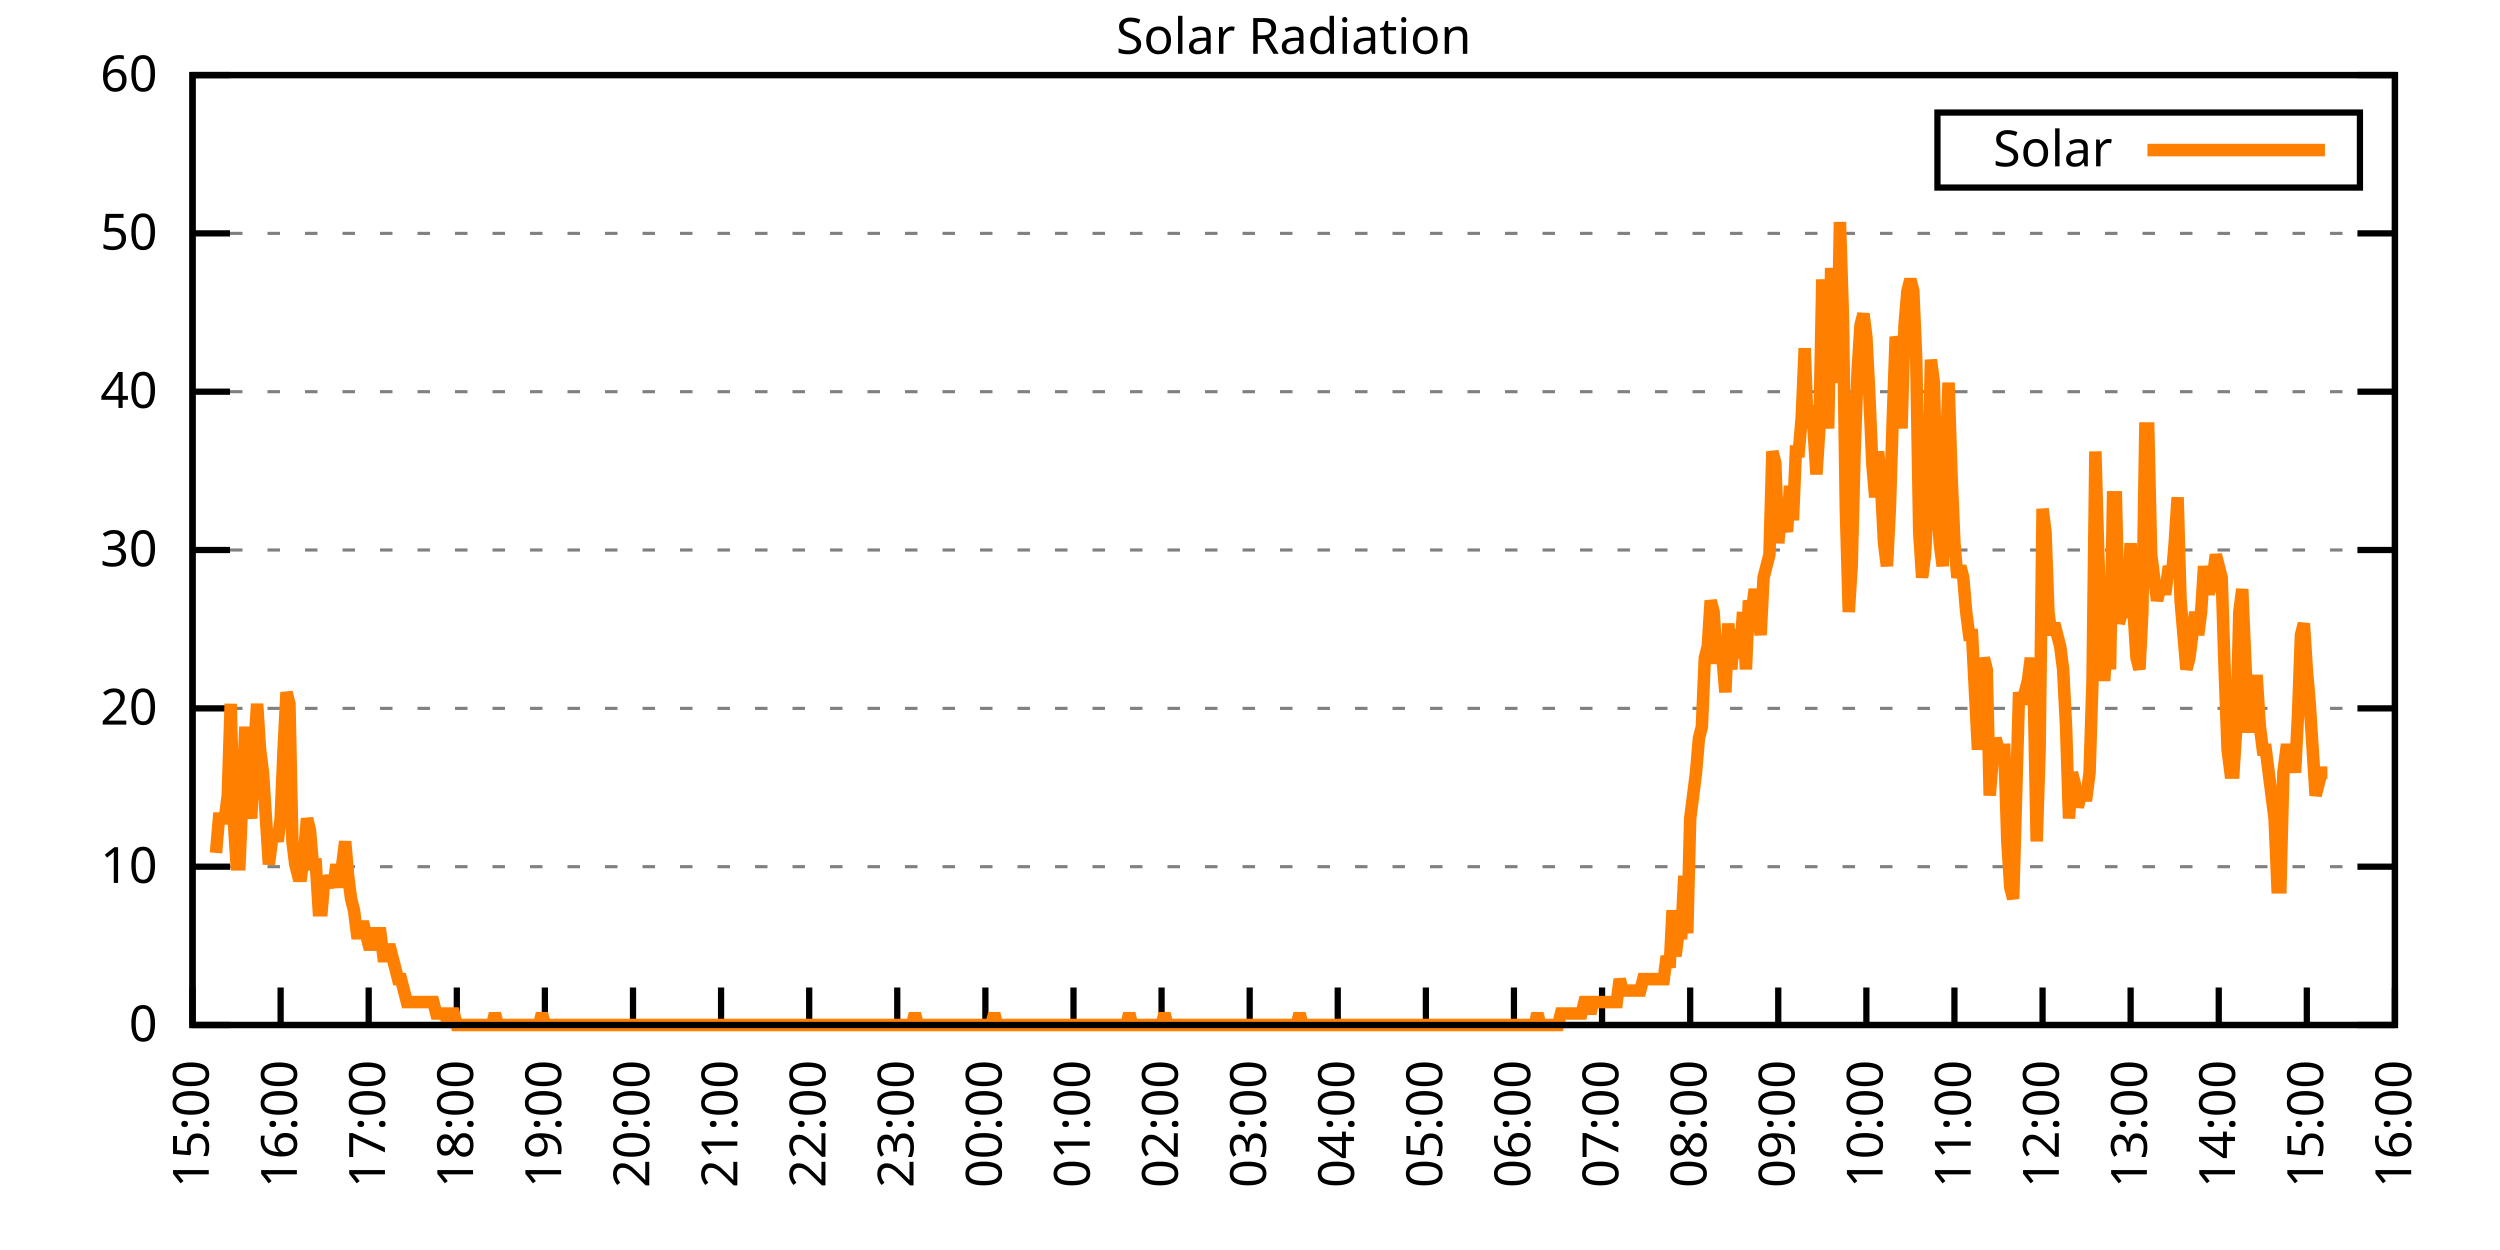
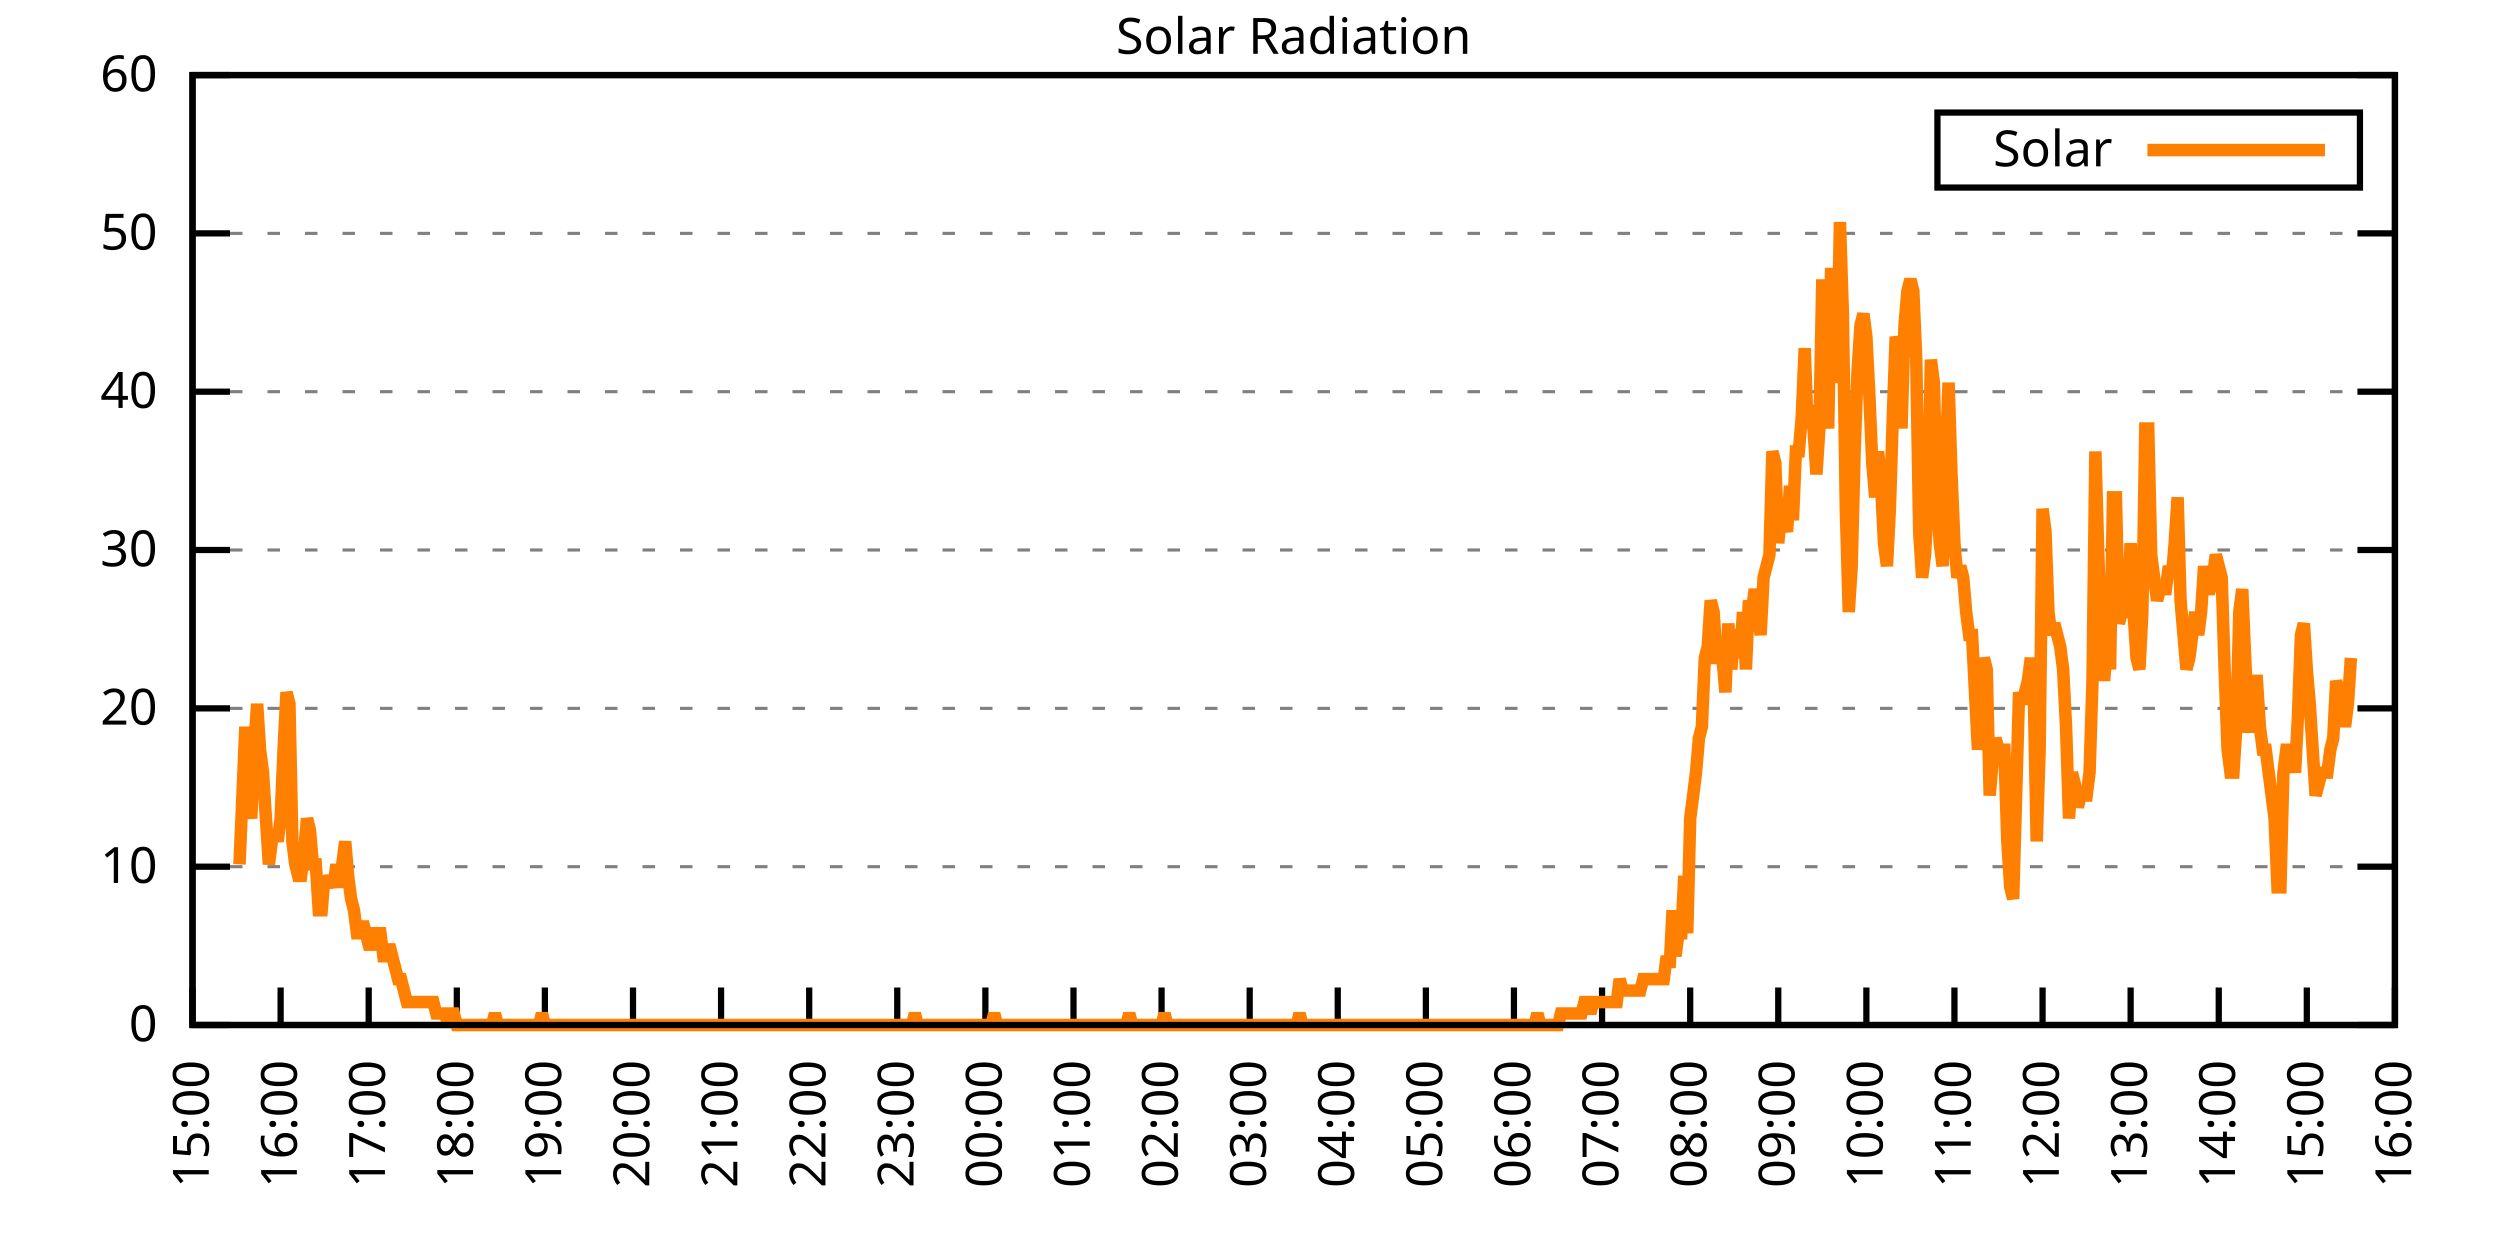
<svg xmlns="http://www.w3.org/2000/svg" xmlns:xlink="http://www.w3.org/1999/xlink" width="400" height="200" viewBox="0 0 400 200">
  <g id="gnuplot_canvas">
    <rect x="0" y="0" width="400" height="200" fill="none" />
    <defs>
      <circle id="gpDot" r="0.5" stroke-width="0.5" stroke="currentColor" />
      <path id="gpPt0" stroke-width="0.333" stroke="currentColor" d="M-1,0 h2 M0,-1 v2" />
      <path id="gpPt1" stroke-width="0.333" stroke="currentColor" d="M-1,-1 L1,1 M1,-1 L-1,1" />
      <path id="gpPt2" stroke-width="0.333" stroke="currentColor" d="M-1,0 L1,0 M0,-1 L0,1 M-1,-1 L1,1 M-1,1 L1,-1" />
      <rect id="gpPt3" stroke-width="0.333" stroke="currentColor" x="-1" y="-1" width="2" height="2" />
      <rect id="gpPt4" stroke-width="0.333" stroke="currentColor" fill="currentColor" x="-1" y="-1" width="2" height="2" />
      <circle id="gpPt5" stroke-width="0.333" stroke="currentColor" cx="0" cy="0" r="1" />
      <use xlink:href="#gpPt5" id="gpPt6" fill="currentColor" stroke="none" />
      <path id="gpPt7" stroke-width="0.333" stroke="currentColor" d="M0,-1.33 L-1.33,0.67 L1.33,0.67 z" />
      <use xlink:href="#gpPt7" id="gpPt8" fill="currentColor" stroke="none" />
      <use xlink:href="#gpPt7" id="gpPt9" stroke="currentColor" transform="rotate(180)" />
      <use xlink:href="#gpPt9" id="gpPt10" fill="currentColor" stroke="none" />
      <use xlink:href="#gpPt3" id="gpPt11" stroke="currentColor" transform="rotate(45)" />
      <use xlink:href="#gpPt11" id="gpPt12" fill="currentColor" stroke="none" />
      <path id="gpPt13" stroke-width="0.333" stroke="currentColor" d="M0,1.330 L1.265,0.411 L0.782,-1.067 L-0.782,-1.076 L-1.265,0.411 z" />
      <use xlink:href="#gpPt13" id="gpPt14" fill="currentColor" stroke="none" />
      <filter id="textbox" filterUnits="objectBoundingBox" x="0" y="0" height="1" width="1">
        <feFlood flood-color="white" flood-opacity="1" result="bgnd" />
        <feComposite in="SourceGraphic" in2="bgnd" operator="atop" />
      </filter>
      <filter id="greybox" filterUnits="objectBoundingBox" x="0" y="0" height="1" width="1">
        <feFlood flood-color="lightgrey" flood-opacity="1" result="grey" />
        <feComposite in="SourceGraphic" in2="grey" operator="atop" />
      </filter>
    </defs>
    <g fill="none" color="white" stroke="currentColor" stroke-width="1.00" stroke-linecap="butt" stroke-linejoin="miter">
</g>
    <g fill="none" color="black" stroke="currentColor" stroke-width="1.00" stroke-linecap="butt" stroke-linejoin="miter">
      <g stroke="none" shape-rendering="crispEdges">
        <polygon fill="rgb(255, 255, 255)" points="30.80,164.00 383.18,164.00 383.18,12.02 30.80,12.02 " />
      </g>
    </g>
    <g fill="none" color="black" stroke="currentColor" stroke-width="1.00" stroke-linecap="butt" stroke-linejoin="miter">
</g>
    <g fill="none" color="black" stroke="black" stroke-width="0.50" stroke-linecap="butt" stroke-linejoin="miter">
</g>
    <g fill="none" color="gray" stroke="currentColor" stroke-width="0.50" stroke-linecap="butt" stroke-linejoin="miter">
      <path stroke="gray" stroke-dasharray="2,4" class="gridline" d="M30.80,164.00 L383.19,164.00  " />
    </g>
    <g fill="none" color="gray" stroke="gray" stroke-width="1.00" stroke-linecap="butt" stroke-linejoin="miter">
</g>
    <g fill="none" color="black" stroke="currentColor" stroke-width="1.00" stroke-linecap="butt" stroke-linejoin="miter">
      <path stroke="black" d="M30.80,164.00 L36.80,164.00 M383.19,164.00 L377.19,164.00  " />
      <g transform="translate(25.20,166.60)" stroke="none" fill="black" font-family="Sans" font-size="8.00" text-anchor="end">
        <text>
          <tspan font-family="Sans"> 0</tspan>
        </text>
      </g>
    </g>
    <g fill="none" color="black" stroke="currentColor" stroke-width="1.00" stroke-linecap="butt" stroke-linejoin="miter">
</g>
    <g fill="none" color="black" stroke="black" stroke-width="0.50" stroke-linecap="butt" stroke-linejoin="miter">
</g>
    <g fill="none" color="gray" stroke="currentColor" stroke-width="0.50" stroke-linecap="butt" stroke-linejoin="miter">
      <path stroke="gray" stroke-dasharray="2,4" class="gridline" d="M30.80,138.67 L383.19,138.67  " />
    </g>
    <g fill="none" color="gray" stroke="gray" stroke-width="1.00" stroke-linecap="butt" stroke-linejoin="miter">
</g>
    <g fill="none" color="black" stroke="currentColor" stroke-width="1.00" stroke-linecap="butt" stroke-linejoin="miter">
      <path stroke="black" d="M30.80,138.67 L36.80,138.67 M383.19,138.67 L377.19,138.67  " />
      <g transform="translate(25.20,141.27)" stroke="none" fill="black" font-family="Sans" font-size="8.00" text-anchor="end">
        <text>
          <tspan font-family="Sans"> 10</tspan>
        </text>
      </g>
    </g>
    <g fill="none" color="black" stroke="currentColor" stroke-width="1.00" stroke-linecap="butt" stroke-linejoin="miter">
</g>
    <g fill="none" color="black" stroke="black" stroke-width="0.50" stroke-linecap="butt" stroke-linejoin="miter">
</g>
    <g fill="none" color="gray" stroke="currentColor" stroke-width="0.50" stroke-linecap="butt" stroke-linejoin="miter">
      <path stroke="gray" stroke-dasharray="2,4" class="gridline" d="M30.80,113.34 L383.19,113.34  " />
    </g>
    <g fill="none" color="gray" stroke="gray" stroke-width="1.00" stroke-linecap="butt" stroke-linejoin="miter">
</g>
    <g fill="none" color="black" stroke="currentColor" stroke-width="1.00" stroke-linecap="butt" stroke-linejoin="miter">
      <path stroke="black" d="M30.80,113.34 L36.80,113.34 M383.19,113.34 L377.19,113.34  " />
      <g transform="translate(25.20,115.94)" stroke="none" fill="black" font-family="Sans" font-size="8.00" text-anchor="end">
        <text>
          <tspan font-family="Sans"> 20</tspan>
        </text>
      </g>
    </g>
    <g fill="none" color="black" stroke="currentColor" stroke-width="1.00" stroke-linecap="butt" stroke-linejoin="miter">
</g>
    <g fill="none" color="black" stroke="black" stroke-width="0.50" stroke-linecap="butt" stroke-linejoin="miter">
</g>
    <g fill="none" color="gray" stroke="currentColor" stroke-width="0.50" stroke-linecap="butt" stroke-linejoin="miter">
      <path stroke="gray" stroke-dasharray="2,4" class="gridline" d="M30.80,88.00 L383.19,88.00  " />
    </g>
    <g fill="none" color="gray" stroke="gray" stroke-width="1.00" stroke-linecap="butt" stroke-linejoin="miter">
</g>
    <g fill="none" color="black" stroke="currentColor" stroke-width="1.00" stroke-linecap="butt" stroke-linejoin="miter">
      <path stroke="black" d="M30.80,88.00 L36.80,88.00 M383.19,88.00 L377.19,88.00  " />
      <g transform="translate(25.20,90.60)" stroke="none" fill="black" font-family="Sans" font-size="8.00" text-anchor="end">
        <text>
          <tspan font-family="Sans"> 30</tspan>
        </text>
      </g>
    </g>
    <g fill="none" color="black" stroke="currentColor" stroke-width="1.00" stroke-linecap="butt" stroke-linejoin="miter">
</g>
    <g fill="none" color="black" stroke="black" stroke-width="0.50" stroke-linecap="butt" stroke-linejoin="miter">
</g>
    <g fill="none" color="gray" stroke="currentColor" stroke-width="0.50" stroke-linecap="butt" stroke-linejoin="miter">
      <path stroke="gray" stroke-dasharray="2,4" class="gridline" d="M30.80,62.67 L383.19,62.67  " />
    </g>
    <g fill="none" color="gray" stroke="gray" stroke-width="1.00" stroke-linecap="butt" stroke-linejoin="miter">
</g>
    <g fill="none" color="black" stroke="currentColor" stroke-width="1.00" stroke-linecap="butt" stroke-linejoin="miter">
      <path stroke="black" d="M30.80,62.67 L36.80,62.67 M383.19,62.67 L377.19,62.67  " />
      <g transform="translate(25.20,65.27)" stroke="none" fill="black" font-family="Sans" font-size="8.00" text-anchor="end">
        <text>
          <tspan font-family="Sans"> 40</tspan>
        </text>
      </g>
    </g>
    <g fill="none" color="black" stroke="currentColor" stroke-width="1.00" stroke-linecap="butt" stroke-linejoin="miter">
</g>
    <g fill="none" color="black" stroke="black" stroke-width="0.50" stroke-linecap="butt" stroke-linejoin="miter">
</g>
    <g fill="none" color="gray" stroke="currentColor" stroke-width="0.50" stroke-linecap="butt" stroke-linejoin="miter">
      <path stroke="gray" stroke-dasharray="2,4" class="gridline" d="M30.80,37.34 L383.19,37.34  " />
    </g>
    <g fill="none" color="gray" stroke="gray" stroke-width="1.00" stroke-linecap="butt" stroke-linejoin="miter">
</g>
    <g fill="none" color="black" stroke="currentColor" stroke-width="1.00" stroke-linecap="butt" stroke-linejoin="miter">
      <path stroke="black" d="M30.80,37.34 L36.80,37.34 M383.19,37.34 L377.19,37.34  " />
      <g transform="translate(25.20,39.94)" stroke="none" fill="black" font-family="Sans" font-size="8.00" text-anchor="end">
        <text>
          <tspan font-family="Sans"> 50</tspan>
        </text>
      </g>
    </g>
    <g fill="none" color="black" stroke="currentColor" stroke-width="1.00" stroke-linecap="butt" stroke-linejoin="miter">
</g>
    <g fill="none" color="black" stroke="black" stroke-width="0.50" stroke-linecap="butt" stroke-linejoin="miter">
</g>
    <g fill="none" color="gray" stroke="currentColor" stroke-width="0.50" stroke-linecap="butt" stroke-linejoin="miter">
      <path stroke="gray" stroke-dasharray="2,4" class="gridline" d="M30.80,12.01 L383.19,12.01  " />
    </g>
    <g fill="none" color="gray" stroke="gray" stroke-width="1.00" stroke-linecap="butt" stroke-linejoin="miter">
</g>
    <g fill="none" color="black" stroke="currentColor" stroke-width="1.00" stroke-linecap="butt" stroke-linejoin="miter">
      <path stroke="black" d="M30.80,12.01 L36.80,12.01 M383.19,12.01 L377.19,12.01  " />
      <g transform="translate(25.20,14.61)" stroke="none" fill="black" font-family="Sans" font-size="8.00" text-anchor="end">
        <text>
          <tspan font-family="Sans"> 60</tspan>
        </text>
      </g>
    </g>
    <g fill="none" color="black" stroke="currentColor" stroke-width="1.00" stroke-linecap="butt" stroke-linejoin="miter">
      <path stroke="black" d="M30.80,164.00 L30.80,158.00  " />
      <g transform="translate(33.40,169.60) rotate(270.00)" stroke="none" fill="black" font-family="Sans" font-size="8.00" text-anchor="end">
        <text>
          <tspan font-family="Sans">15:00</tspan>
        </text>
      </g>
    </g>
    <g fill="none" color="black" stroke="currentColor" stroke-width="1.00" stroke-linecap="butt" stroke-linejoin="miter">
      <path stroke="black" d="M44.90,164.00 L44.90,158.00  " />
      <g transform="translate(47.50,169.60) rotate(270.00)" stroke="none" fill="black" font-family="Sans" font-size="8.00" text-anchor="end">
        <text>
          <tspan font-family="Sans">16:00</tspan>
        </text>
      </g>
    </g>
    <g fill="none" color="black" stroke="currentColor" stroke-width="1.00" stroke-linecap="butt" stroke-linejoin="miter">
      <path stroke="black" d="M58.99,164.00 L58.99,158.00  " />
      <g transform="translate(61.59,169.60) rotate(270.00)" stroke="none" fill="black" font-family="Sans" font-size="8.00" text-anchor="end">
        <text>
          <tspan font-family="Sans">17:00</tspan>
        </text>
      </g>
    </g>
    <g fill="none" color="black" stroke="currentColor" stroke-width="1.00" stroke-linecap="butt" stroke-linejoin="miter">
      <path stroke="black" d="M73.09,164.00 L73.09,158.00  " />
      <g transform="translate(75.69,169.60) rotate(270.00)" stroke="none" fill="black" font-family="Sans" font-size="8.00" text-anchor="end">
        <text>
          <tspan font-family="Sans">18:00</tspan>
        </text>
      </g>
    </g>
    <g fill="none" color="black" stroke="currentColor" stroke-width="1.00" stroke-linecap="butt" stroke-linejoin="miter">
      <path stroke="black" d="M87.18,164.00 L87.18,158.00  " />
      <g transform="translate(89.78,169.60) rotate(270.00)" stroke="none" fill="black" font-family="Sans" font-size="8.00" text-anchor="end">
        <text>
          <tspan font-family="Sans">19:00</tspan>
        </text>
      </g>
    </g>
    <g fill="none" color="black" stroke="currentColor" stroke-width="1.00" stroke-linecap="butt" stroke-linejoin="miter">
      <path stroke="black" d="M101.28,164.00 L101.28,158.00  " />
      <g transform="translate(103.88,169.60) rotate(270.00)" stroke="none" fill="black" font-family="Sans" font-size="8.00" text-anchor="end">
        <text>
          <tspan font-family="Sans">20:00</tspan>
        </text>
      </g>
    </g>
    <g fill="none" color="black" stroke="currentColor" stroke-width="1.00" stroke-linecap="butt" stroke-linejoin="miter">
      <path stroke="black" d="M115.37,164.00 L115.37,158.00  " />
      <g transform="translate(117.97,169.60) rotate(270.00)" stroke="none" fill="black" font-family="Sans" font-size="8.00" text-anchor="end">
        <text>
          <tspan font-family="Sans">21:00</tspan>
        </text>
      </g>
    </g>
    <g fill="none" color="black" stroke="currentColor" stroke-width="1.00" stroke-linecap="butt" stroke-linejoin="miter">
      <path stroke="black" d="M129.47,164.00 L129.47,158.00  " />
      <g transform="translate(132.07,169.60) rotate(270.00)" stroke="none" fill="black" font-family="Sans" font-size="8.00" text-anchor="end">
        <text>
          <tspan font-family="Sans">22:00</tspan>
        </text>
      </g>
    </g>
    <g fill="none" color="black" stroke="currentColor" stroke-width="1.00" stroke-linecap="butt" stroke-linejoin="miter">
      <path stroke="black" d="M143.56,164.00 L143.56,158.00  " />
      <g transform="translate(146.16,169.60) rotate(270.00)" stroke="none" fill="black" font-family="Sans" font-size="8.00" text-anchor="end">
        <text>
          <tspan font-family="Sans">23:00</tspan>
        </text>
      </g>
    </g>
    <g fill="none" color="black" stroke="currentColor" stroke-width="1.00" stroke-linecap="butt" stroke-linejoin="miter">
      <path stroke="black" d="M157.66,164.00 L157.66,158.00  " />
      <g transform="translate(160.26,169.60) rotate(270.00)" stroke="none" fill="black" font-family="Sans" font-size="8.00" text-anchor="end">
        <text>
          <tspan font-family="Sans">00:00</tspan>
        </text>
      </g>
    </g>
    <g fill="none" color="black" stroke="currentColor" stroke-width="1.00" stroke-linecap="butt" stroke-linejoin="miter">
      <path stroke="black" d="M171.76,164.00 L171.76,158.00  " />
      <g transform="translate(174.36,169.60) rotate(270.00)" stroke="none" fill="black" font-family="Sans" font-size="8.00" text-anchor="end">
        <text>
          <tspan font-family="Sans">01:00</tspan>
        </text>
      </g>
    </g>
    <g fill="none" color="black" stroke="currentColor" stroke-width="1.00" stroke-linecap="butt" stroke-linejoin="miter">
      <path stroke="black" d="M185.85,164.00 L185.85,158.00  " />
      <g transform="translate(188.45,169.60) rotate(270.00)" stroke="none" fill="black" font-family="Sans" font-size="8.00" text-anchor="end">
        <text>
          <tspan font-family="Sans">02:00</tspan>
        </text>
      </g>
    </g>
    <g fill="none" color="black" stroke="currentColor" stroke-width="1.00" stroke-linecap="butt" stroke-linejoin="miter">
      <path stroke="black" d="M199.95,164.00 L199.95,158.00  " />
      <g transform="translate(202.55,169.60) rotate(270.00)" stroke="none" fill="black" font-family="Sans" font-size="8.00" text-anchor="end">
        <text>
          <tspan font-family="Sans">03:00</tspan>
        </text>
      </g>
    </g>
    <g fill="none" color="black" stroke="currentColor" stroke-width="1.00" stroke-linecap="butt" stroke-linejoin="miter">
      <path stroke="black" d="M214.04,164.00 L214.04,158.00  " />
      <g transform="translate(216.64,169.60) rotate(270.00)" stroke="none" fill="black" font-family="Sans" font-size="8.00" text-anchor="end">
        <text>
          <tspan font-family="Sans">04:00</tspan>
        </text>
      </g>
    </g>
    <g fill="none" color="black" stroke="currentColor" stroke-width="1.00" stroke-linecap="butt" stroke-linejoin="miter">
      <path stroke="black" d="M228.14,164.00 L228.14,158.00  " />
      <g transform="translate(230.74,169.60) rotate(270.00)" stroke="none" fill="black" font-family="Sans" font-size="8.00" text-anchor="end">
        <text>
          <tspan font-family="Sans">05:00</tspan>
        </text>
      </g>
    </g>
    <g fill="none" color="black" stroke="currentColor" stroke-width="1.00" stroke-linecap="butt" stroke-linejoin="miter">
      <path stroke="black" d="M242.23,164.00 L242.23,158.00  " />
      <g transform="translate(244.83,169.60) rotate(270.00)" stroke="none" fill="black" font-family="Sans" font-size="8.00" text-anchor="end">
        <text>
          <tspan font-family="Sans">06:00</tspan>
        </text>
      </g>
    </g>
    <g fill="none" color="black" stroke="currentColor" stroke-width="1.00" stroke-linecap="butt" stroke-linejoin="miter">
      <path stroke="black" d="M256.33,164.00 L256.33,158.00  " />
      <g transform="translate(258.93,169.60) rotate(270.00)" stroke="none" fill="black" font-family="Sans" font-size="8.00" text-anchor="end">
        <text>
          <tspan font-family="Sans">07:00</tspan>
        </text>
      </g>
    </g>
    <g fill="none" color="black" stroke="currentColor" stroke-width="1.00" stroke-linecap="butt" stroke-linejoin="miter">
      <path stroke="black" d="M270.43,164.00 L270.43,158.00  " />
      <g transform="translate(273.03,169.60) rotate(270.00)" stroke="none" fill="black" font-family="Sans" font-size="8.00" text-anchor="end">
        <text>
          <tspan font-family="Sans">08:00</tspan>
        </text>
      </g>
    </g>
    <g fill="none" color="black" stroke="currentColor" stroke-width="1.00" stroke-linecap="butt" stroke-linejoin="miter">
      <path stroke="black" d="M284.52,164.00 L284.52,158.00  " />
      <g transform="translate(287.12,169.60) rotate(270.00)" stroke="none" fill="black" font-family="Sans" font-size="8.00" text-anchor="end">
        <text>
          <tspan font-family="Sans">09:00</tspan>
        </text>
      </g>
    </g>
    <g fill="none" color="black" stroke="currentColor" stroke-width="1.00" stroke-linecap="butt" stroke-linejoin="miter">
      <path stroke="black" d="M298.62,164.00 L298.62,158.00  " />
      <g transform="translate(301.22,169.60) rotate(270.00)" stroke="none" fill="black" font-family="Sans" font-size="8.00" text-anchor="end">
        <text>
          <tspan font-family="Sans">10:00</tspan>
        </text>
      </g>
    </g>
    <g fill="none" color="black" stroke="currentColor" stroke-width="1.00" stroke-linecap="butt" stroke-linejoin="miter">
      <path stroke="black" d="M312.71,164.00 L312.71,158.00  " />
      <g transform="translate(315.31,169.60) rotate(270.00)" stroke="none" fill="black" font-family="Sans" font-size="8.00" text-anchor="end">
        <text>
          <tspan font-family="Sans">11:00</tspan>
        </text>
      </g>
    </g>
    <g fill="none" color="black" stroke="currentColor" stroke-width="1.00" stroke-linecap="butt" stroke-linejoin="miter">
      <path stroke="black" d="M326.81,164.00 L326.81,158.00  " />
      <g transform="translate(329.41,169.60) rotate(270.00)" stroke="none" fill="black" font-family="Sans" font-size="8.00" text-anchor="end">
        <text>
          <tspan font-family="Sans">12:00</tspan>
        </text>
      </g>
    </g>
    <g fill="none" color="black" stroke="currentColor" stroke-width="1.00" stroke-linecap="butt" stroke-linejoin="miter">
      <path stroke="black" d="M340.90,164.00 L340.90,158.00  " />
      <g transform="translate(343.50,169.60) rotate(270.00)" stroke="none" fill="black" font-family="Sans" font-size="8.00" text-anchor="end">
        <text>
          <tspan font-family="Sans">13:00</tspan>
        </text>
      </g>
    </g>
    <g fill="none" color="black" stroke="currentColor" stroke-width="1.00" stroke-linecap="butt" stroke-linejoin="miter">
      <path stroke="black" d="M355.00,164.00 L355.00,158.00  " />
      <g transform="translate(357.60,169.60) rotate(270.00)" stroke="none" fill="black" font-family="Sans" font-size="8.00" text-anchor="end">
        <text>
          <tspan font-family="Sans">14:00</tspan>
        </text>
      </g>
    </g>
    <g fill="none" color="black" stroke="currentColor" stroke-width="1.00" stroke-linecap="butt" stroke-linejoin="miter">
      <path stroke="black" d="M369.09,164.00 L369.09,158.00  " />
      <g transform="translate(371.69,169.60) rotate(270.00)" stroke="none" fill="black" font-family="Sans" font-size="8.00" text-anchor="end">
        <text>
          <tspan font-family="Sans">15:00</tspan>
        </text>
      </g>
    </g>
    <g fill="none" color="black" stroke="currentColor" stroke-width="1.00" stroke-linecap="butt" stroke-linejoin="miter">
      <path stroke="black" d="M383.19,164.00 L383.19,158.00  " />
      <g transform="translate(385.79,169.60) rotate(270.00)" stroke="none" fill="black" font-family="Sans" font-size="8.00" text-anchor="end">
        <text>
          <tspan font-family="Sans">16:00</tspan>
        </text>
      </g>
    </g>
    <g fill="none" color="black" stroke="currentColor" stroke-width="1.00" stroke-linecap="butt" stroke-linejoin="miter">
</g>
    <g fill="none" color="black" stroke="currentColor" stroke-width="1.00" stroke-linecap="butt" stroke-linejoin="miter">
      <path stroke="black" d="M30.80,12.01 L30.80,164.00 L383.19,164.00 L383.19,12.01 L30.80,12.01 Z  " />
    </g>
    <g fill="none" color="black" stroke="currentColor" stroke-width="1.00" stroke-linecap="butt" stroke-linejoin="miter">
</g>
    <g fill="none" color="black" stroke="currentColor" stroke-width="1.00" stroke-linecap="butt" stroke-linejoin="miter">
      <path stroke="black" d="M309.99,30.01 L309.99,18.01 L377.59,18.01 L377.59,30.01 L309.99,30.01 Z  " />
    </g>
    <g id="Solar_Radiation_plot_1">
      <g fill="none" color="white" stroke="black" stroke-width="2.00" stroke-linecap="butt" stroke-linejoin="miter">
</g>
      <g fill="none" color="black" stroke="currentColor" stroke-width="2.00" stroke-linecap="butt" stroke-linejoin="miter">
        <g transform="translate(337.99,26.61)" stroke="none" fill="black" font-family="Sans" font-size="8.00" text-anchor="end">
          <text>
            <tspan font-family="Sans">Solar</tspan>
          </text>
        </g>
      </g>
      <g fill="none" color="black" stroke="currentColor" stroke-width="2.00" stroke-linecap="butt" stroke-linejoin="miter">
-         <path stroke="rgb(255, 127,   0)" d="M343.59,24.01 L371.99,24.01 M34.56,136.47 L35.03,130.96 L35.50,130.96 L35.97,130.96 L36.44,127.29 L36.91,112.61   L37.38,130.96 L37.85,138.30 L38.32,138.30 L38.79,127.29 L39.26,116.28 L39.73,127.29 L40.20,130.96 L40.67,119.95   L41.14,112.61 L41.61,119.95 L42.08,123.62 L42.55,130.96 L43.02,138.30 L43.49,134.63 L43.96,132.80 L44.43,134.63   L44.90,130.96 L45.37,119.95 L45.84,110.77 L46.31,112.61 L46.78,134.63 L47.24,138.30 L47.71,140.14 L48.18,140.14   L48.65,136.47 L49.12,130.96 L49.59,132.80 L50.06,138.30 L50.53,138.30 L51.00,145.65 L51.47,145.65 L51.94,140.14   L52.41,141.98 L52.88,140.14 L53.35,141.98 L53.82,138.30 L54.29,141.98 L54.76,138.30 L55.23,134.63 L55.70,140.14   L56.17,143.81 L56.64,145.65 L57.11,149.32 L57.58,149.32 L58.05,147.48 L58.52,149.32 L58.99,151.15 L59.46,151.15   L59.93,149.32 L60.40,149.32 L60.87,149.32 L61.34,152.99 L61.81,152.99 L62.28,151.15 L62.75,152.99 L63.22,154.82   L63.69,156.66 L64.16,156.66 L64.63,158.49 L65.10,160.33 L65.57,160.33 L66.04,160.33 L66.51,160.33 L66.98,160.33   L67.45,160.33 L67.92,160.33 L68.39,160.33 L68.86,160.33 L69.33,160.33 L69.80,162.16 L70.27,162.16 L70.74,162.16   L71.21,162.16 L71.68,164.00 L72.15,162.16 L72.62,162.16 L73.09,164.00 L73.56,164.00 L74.03,164.00 L74.50,164.00   L74.97,164.00 L75.44,164.00 L75.91,164.00 L76.38,164.00 L76.85,164.00 L77.32,164.00 L77.79,164.00 L78.26,164.00   L78.73,164.00 L79.19,162.16 L79.66,164.00 L80.13,164.00 L80.60,164.00 L81.07,164.00 L81.54,164.00 L82.01,164.00   L82.48,164.00 L82.95,164.00 L83.42,164.00 L83.89,164.00 L84.36,164.00 L84.83,164.00 L85.30,164.00 L85.77,164.00   L86.24,164.00 L86.71,162.16 L87.18,164.00 L87.65,164.00 L88.12,164.00 L88.59,164.00 L89.06,164.00 L89.53,164.00   L90.00,164.00 L90.47,164.00 L90.94,164.00 L91.41,164.00 L91.88,164.00 L92.35,164.00 L92.82,164.00 L93.29,164.00   L93.76,164.00 L94.23,164.00 L94.70,164.00 L95.17,164.00 L95.64,164.00 L96.11,164.00 L96.58,164.00 L97.05,164.00   L97.52,164.00 L97.99,164.00 L98.46,164.00 L98.93,164.00 L99.40,164.00 L99.87,164.00 L100.34,164.00 L100.81,164.00   L101.28,164.00 L101.75,164.00 L102.22,164.00 L102.69,164.00 L103.16,164.00 L103.63,164.00 L104.10,164.00 L104.57,164.00   L105.04,164.00 L105.51,164.00 L105.98,164.00 L106.45,164.00 L106.92,164.00 L107.39,164.00 L107.86,164.00 L108.33,164.00   L108.80,164.00 L109.27,164.00 L109.74,164.00 L110.21,164.00 L110.68,164.00 L111.14,164.00 L111.61,164.00 L112.08,164.00   L112.55,164.00 L113.02,164.00 L113.49,164.00 L113.96,164.00 L114.43,164.00 L114.90,164.00 L115.37,164.00 L115.84,164.00   L116.31,164.00 L116.78,164.00 L117.25,164.00 L117.72,164.00 L118.19,164.00 L118.66,164.00 L119.13,164.00 L119.60,164.00   L120.07,164.00 L120.54,164.00 L121.01,164.00 L121.48,164.00 L121.95,164.00 L122.42,164.00 L122.89,164.00 L123.36,164.00   L123.83,164.00 L124.30,164.00 L124.77,164.00 L125.24,164.00 L125.71,164.00 L126.18,164.00 L126.65,164.00 L127.12,164.00   L127.59,164.00 L128.06,164.00 L128.53,164.00 L129.00,164.00 L129.47,164.00 L129.94,164.00 L130.41,164.00 L130.88,164.00   L131.35,164.00 L131.82,164.00 L132.29,164.00 L132.76,164.00 L133.23,164.00 L133.70,164.00 L134.17,164.00 L134.64,164.00   L135.11,164.00 L135.58,164.00 L136.05,164.00 L136.52,164.00 L136.99,164.00 L137.46,164.00 L137.93,164.00 L138.40,164.00   L138.87,164.00 L139.34,164.00 L139.81,164.00 L140.28,164.00 L140.75,164.00 L141.22,164.00 L141.69,164.00 L142.16,164.00   L142.63,164.00 L143.09,164.00 L143.56,164.00 L144.03,164.00 L144.50,164.00 L144.97,164.00 L145.44,164.00 L145.91,164.00   L146.38,162.16 L146.85,164.00 L147.32,164.00 L147.79,164.00 L148.26,164.00 L148.73,164.00 L149.20,164.00 L149.67,164.00   L150.14,164.00 L150.61,164.00 L151.08,164.00 L151.55,164.00 L152.02,164.00 L152.49,164.00 L152.96,164.00 L153.43,164.00   L153.90,164.00 L154.37,164.00 L154.84,164.00 L155.31,164.00 L155.78,164.00 L156.25,164.00 L156.72,164.00 L157.19,164.00   L157.66,164.00 L158.13,164.00 L158.60,164.00 L159.07,162.16 L159.54,164.00 L160.01,164.00 L160.48,164.00 L160.95,164.00   L161.42,164.00 L161.89,164.00 L162.36,164.00 L162.83,164.00 L163.30,164.00 L163.77,164.00 L164.24,164.00 L164.71,164.00   L165.18,164.00 L165.65,164.00 L166.12,164.00 L166.59,164.00 L167.06,164.00 L167.53,164.00 L168.00,164.00 L168.47,164.00   L168.94,164.00 L169.41,164.00 L169.88,164.00 L170.35,164.00 L170.82,164.00 L171.29,164.00 L171.76,164.00 L172.23,164.00   L172.70,164.00 L173.17,164.00 L173.64,164.00 L174.11,164.00 L174.58,164.00 L175.04,164.00 L175.51,164.00 L175.98,164.00   L176.45,164.00 L176.92,164.00 L177.39,164.00 L177.86,164.00 L178.33,164.00 L178.80,164.00 L179.27,164.00 L179.74,164.00   L180.21,164.00 L180.68,162.16 L181.15,164.00 L181.62,164.00 L182.09,164.00 L182.56,164.00 L183.03,164.00 L183.50,164.00   L183.97,164.00 L184.44,164.00 L184.91,164.00 L185.38,164.00 L185.85,164.00 L186.32,162.16 L186.79,164.00 L187.26,164.00   L187.73,164.00 L188.20,164.00 L188.67,164.00 L189.14,164.00 L189.61,164.00 L190.08,164.00 L190.55,164.00 L191.02,164.00   L191.49,164.00 L191.96,164.00 L192.43,164.00 L192.90,164.00 L193.37,164.00 L193.84,164.00 L194.31,164.00 L194.78,164.00   L195.25,164.00 L195.72,164.00 L196.19,164.00 L196.66,164.00 L197.13,164.00 L197.60,164.00 L198.07,164.00 L198.54,164.00   L199.01,164.00 L199.48,164.00 L199.95,164.00 L200.42,164.00 L200.89,164.00 L201.36,164.00 L201.83,164.00 L202.30,164.00   L202.77,164.00 L203.24,164.00 L203.71,164.00 L204.18,164.00 L204.65,164.00 L205.12,164.00 L205.59,164.00 L206.06,164.00   L206.53,164.00 L207.00,164.00 L207.46,164.00 L207.93,162.16 L208.40,164.00 L208.87,164.00 L209.34,164.00 L209.81,164.00   L210.28,164.00 L210.75,164.00 L211.22,164.00 L211.69,164.00 L212.16,164.00 L212.63,164.00 L213.10,164.00 L213.57,164.00   L214.04,164.00 L214.51,164.00 L214.98,164.00 L215.45,164.00 L215.92,164.00 L216.39,164.00 L216.86,164.00 L217.33,164.00   L217.80,164.00 L218.27,164.00 L218.74,164.00 L219.21,164.00 L219.68,164.00 L220.15,164.00 L220.62,164.00 L221.09,164.00   L221.56,164.00 L222.03,164.00 L222.50,164.00 L222.97,164.00 L223.44,164.00 L223.91,164.00 L224.38,164.00 L224.85,164.00   L225.32,164.00 L225.79,164.00 L226.26,164.00 L226.73,164.00 L227.20,164.00 L227.67,164.00 L228.14,164.00 L228.61,164.00   L229.08,164.00 L229.55,164.00 L230.02,164.00 L230.49,164.00 L230.96,164.00 L231.43,164.00 L231.90,164.00 L232.37,164.00   L232.84,164.00 L233.31,164.00 L233.78,164.00 L234.25,164.00 L234.72,164.00 L235.19,164.00 L235.66,164.00 L236.13,164.00   L236.60,164.00 L237.07,164.00 L237.54,164.00 L238.01,164.00 L238.48,164.00 L238.95,164.00 L239.41,164.00 L239.88,164.00   L240.35,164.00 L240.82,164.00 L241.29,164.00 L241.76,164.00 L242.23,164.00 L242.70,164.00 L243.17,164.00 L243.64,164.00   L244.11,164.00 L244.58,164.00 L245.05,164.00 L245.52,164.00 L245.99,162.16 L246.46,164.00 L246.93,164.00 L247.40,164.00   L247.87,164.00 L248.34,164.00 L248.81,164.00 L249.28,164.00 L249.75,162.16 L250.22,162.16 L250.69,162.16 L251.16,162.16   L251.63,162.16 L252.10,162.16 L252.57,162.16 L253.04,162.16 L253.51,160.33 L253.98,160.33 L254.45,162.16 L254.92,160.33   L255.39,160.33 L255.86,160.33 L256.33,160.33 L256.80,160.33 L257.27,160.33 L257.74,160.33 L258.21,160.33 L258.68,160.33   L259.15,156.66 L259.62,158.49 L260.09,158.49 L260.56,158.49 L261.03,158.49 L261.50,158.49 L261.97,158.49 L262.44,158.49   L262.91,156.66 L263.38,156.66 L263.85,156.66 L264.32,156.66 L264.79,156.66 L265.26,156.66 L265.73,156.66 L266.20,156.66   L266.67,152.99 L267.14,154.82 L267.61,145.65 L268.08,152.99 L268.55,149.32 L269.02,149.32 L269.49,140.14 L269.96,149.32   L270.43,130.96 L270.90,127.29 L271.36,123.62 L271.83,118.12 L272.30,116.28 L272.77,105.27 L273.24,103.43 L273.71,96.09   L274.18,97.93 L274.65,105.27 L275.12,105.27 L275.59,105.27 L276.06,110.77 L276.53,99.76 L277.00,107.10 L277.47,101.60   L277.94,101.60 L278.41,105.27 L278.88,97.93 L279.35,107.10 L279.82,96.09 L280.29,97.93 L280.76,94.26 L281.23,97.93   L281.70,101.60 L282.17,92.42 L282.64,90.59 L283.11,88.75 L283.58,72.23 L284.05,74.07 L284.52,86.91 L284.99,81.41   L285.46,83.24 L285.93,85.08 L286.40,77.74 L286.87,83.24 L287.34,72.23 L287.81,72.23 L288.28,66.73 L288.75,55.71   L289.22,68.56 L289.69,64.89 L290.16,68.56 L290.63,75.90 L291.10,68.56 L291.57,44.70 L292.04,61.22 L292.51,68.56   L292.98,42.87 L293.45,57.55 L293.92,61.22 L294.39,35.52 L294.86,50.21 L295.33,81.41 L295.80,97.93 L296.27,90.59   L296.74,72.23 L297.21,59.38 L297.68,52.04 L298.15,50.21 L298.62,53.88 L299.09,63.05 L299.56,74.07 L300.03,79.57   L300.50,72.23 L300.97,77.74 L301.44,86.91 L301.91,90.59 L302.38,81.41 L302.85,66.73 L303.31,53.88 L303.78,55.71   L304.25,68.56 L304.72,52.04 L305.19,46.54 L305.66,44.70 L306.13,46.54 L306.60,57.55 L307.07,85.08 L307.54,92.42   L308.01,88.75 L308.48,79.57 L308.95,57.55 L309.42,61.22 L309.89,79.57 L310.36,86.91 L310.83,90.59 L311.30,74.07   L311.77,61.22 L312.24,75.90 L312.71,86.91 L313.18,92.42 L313.65,90.59 L314.12,92.42 L314.59,97.93 L315.06,101.60   L315.53,101.60 L316.00,110.77 L316.47,119.95 L316.94,112.61 L317.41,105.27 L317.88,107.10 L318.35,127.29 L318.82,121.79   L319.29,118.12 L319.76,119.95 L320.23,119.95 L320.70,119.95 L321.17,134.63 L321.64,141.98 L322.11,143.81 L322.58,127.29   L323.05,110.77 L323.52,112.61 L323.99,110.77 L324.46,108.94 L324.93,105.27 L325.40,110.77 L325.87,134.63 L326.34,119.95   L326.81,81.41 L327.28,85.08 L327.75,97.93 L328.22,101.60 L328.69,99.76 L329.16,101.60 L329.63,103.43 L330.10,107.10   L330.57,116.28 L331.04,130.96 L331.51,123.62 L331.98,125.46 L332.45,129.13 L332.92,127.29 L333.39,127.29 L333.86,127.29   L334.33,123.62 L334.80,108.94 L335.26,72.23 L335.73,88.75 L336.20,101.60 L336.67,108.94 L337.14,101.60 L337.61,107.10   L338.08,79.57 L338.55,79.57 L339.02,99.76 L339.49,97.93 L339.96,97.93 L340.43,97.93 L340.90,86.91 L341.37,97.93   L341.84,105.27 L342.31,107.10 L342.78,97.93 L343.25,68.56 L343.72,68.56 L344.19,88.75 L344.66,92.42 L345.13,96.09   L345.60,94.26 L346.07,94.26 L346.54,94.26 L347.01,90.59 L347.48,92.42 L347.95,86.91 L348.42,79.57 L348.89,96.09   L349.36,101.60 L349.83,107.10 L350.30,105.27 L350.77,101.60 L351.24,97.93 L351.71,101.60 L352.18,97.93 L352.65,90.59   L353.12,94.26 L353.59,94.26 L354.06,92.42 L354.53,88.75 L355.00,90.59 L355.47,92.42 L355.94,107.10 L356.41,119.95   L356.88,123.62 L357.35,123.62 L357.82,116.28 L358.29,97.93 L358.76,94.26 L359.23,105.27 L359.70,116.28 L360.17,116.28   L360.64,108.94 L361.11,108.94 L361.58,116.28 L362.05,119.95 L362.52,119.95 L362.99,123.62 L363.46,127.29 L363.93,130.96   L364.40,141.98 L364.87,141.98 L365.34,123.62 L365.81,119.95 L366.28,119.95 L366.75,119.95 L367.21,123.62 L367.68,114.44   L368.15,101.60 L368.62,99.76 L369.09,107.10 L369.56,112.61 L370.03,119.95 L370.50,127.29 L370.97,125.46 L371.44,123.62   L371.91,123.62 L372.38,123.62  " />
+         <path stroke="rgb(255, 127,   0)" d="M343.59,24.01 L371.99,24.01 M38.32,138.30 L38.79,127.29 L39.26,116.28 L39.73,127.29 L40.20,130.96 L40.67,119.95   L41.14,112.61 L41.61,119.95 L42.08,123.62 L42.55,130.96 L43.02,138.30 L43.49,134.63 L43.96,132.80 L44.43,134.63   L44.90,130.96 L45.37,119.95 L45.84,110.77 L46.31,112.61 L46.78,134.63 L47.24,138.30 L47.71,140.14 L48.18,140.14   L48.65,136.47 L49.12,130.96 L49.59,132.80 L50.06,138.30 L50.53,138.30 L51.00,145.65 L51.47,145.65 L51.94,140.14   L52.41,141.98 L52.88,140.14 L53.35,141.98 L53.82,138.30 L54.29,141.98 L54.76,138.30 L55.23,134.63 L55.70,140.14   L56.17,143.81 L56.64,145.65 L57.11,149.32 L57.58,149.32 L58.05,147.48 L58.52,149.32 L58.99,151.15 L59.46,151.15   L59.93,149.32 L60.40,149.32 L60.87,149.32 L61.34,152.99 L61.81,152.99 L62.28,151.15 L62.75,152.99 L63.22,154.82   L63.69,156.66 L64.16,156.66 L64.63,158.49 L65.10,160.33 L65.57,160.33 L66.04,160.33 L66.51,160.33 L66.98,160.33   L67.45,160.33 L67.92,160.33 L68.39,160.33 L68.86,160.33 L69.33,160.33 L69.80,162.16 L70.27,162.16 L70.74,162.16   L71.21,162.16 L71.68,164.00 L72.15,162.16 L72.62,162.16 L73.09,164.00 L73.56,164.00 L74.03,164.00 L74.50,164.00   L74.97,164.00 L75.44,164.00 L75.91,164.00 L76.38,164.00 L76.85,164.00 L77.32,164.00 L77.79,164.00 L78.26,164.00   L78.73,164.00 L79.19,162.16 L79.66,164.00 L80.13,164.00 L80.60,164.00 L81.07,164.00 L81.54,164.00 L82.01,164.00   L82.48,164.00 L82.95,164.00 L83.42,164.00 L83.89,164.00 L84.36,164.00 L84.83,164.00 L85.30,164.00 L85.77,164.00   L86.24,164.00 L86.71,162.16 L87.18,164.00 L87.65,164.00 L88.12,164.00 L88.59,164.00 L89.06,164.00 L89.53,164.00   L90.00,164.00 L90.47,164.00 L90.94,164.00 L91.41,164.00 L91.88,164.00 L92.35,164.00 L92.82,164.00 L93.29,164.00   L93.76,164.00 L94.23,164.00 L94.70,164.00 L95.17,164.00 L95.64,164.00 L96.11,164.00 L96.58,164.00 L97.05,164.00   L97.52,164.00 L97.99,164.00 L98.46,164.00 L98.93,164.00 L99.40,164.00 L99.87,164.00 L100.34,164.00 L100.81,164.00   L101.28,164.00 L101.75,164.00 L102.22,164.00 L102.69,164.00 L103.16,164.00 L103.63,164.00 L104.10,164.00 L104.57,164.00   L105.04,164.00 L105.51,164.00 L105.98,164.00 L106.45,164.00 L106.92,164.00 L107.39,164.00 L107.86,164.00 L108.33,164.00   L108.80,164.00 L109.27,164.00 L109.74,164.00 L110.21,164.00 L110.68,164.00 L111.14,164.00 L111.61,164.00 L112.08,164.00   L112.55,164.00 L113.02,164.00 L113.49,164.00 L113.96,164.00 L114.43,164.00 L114.90,164.00 L115.37,164.00 L115.84,164.00   L116.31,164.00 L116.78,164.00 L117.25,164.00 L117.72,164.00 L118.19,164.00 L118.66,164.00 L119.13,164.00 L119.60,164.00   L120.07,164.00 L120.54,164.00 L121.01,164.00 L121.48,164.00 L121.95,164.00 L122.42,164.00 L122.89,164.00 L123.36,164.00   L123.83,164.00 L124.30,164.00 L124.77,164.00 L125.24,164.00 L125.71,164.00 L126.18,164.00 L126.65,164.00 L127.12,164.00   L127.59,164.00 L128.06,164.00 L128.53,164.00 L129.00,164.00 L129.47,164.00 L129.94,164.00 L130.41,164.00 L130.88,164.00   L131.35,164.00 L131.82,164.00 L132.29,164.00 L132.76,164.00 L133.23,164.00 L133.70,164.00 L134.17,164.00 L134.64,164.00   L135.11,164.00 L135.58,164.00 L136.05,164.00 L136.52,164.00 L136.99,164.00 L137.46,164.00 L137.93,164.00 L138.40,164.00   L138.87,164.00 L139.34,164.00 L139.81,164.00 L140.28,164.00 L140.75,164.00 L141.22,164.00 L141.69,164.00 L142.16,164.00   L142.63,164.00 L143.09,164.00 L143.56,164.00 L144.03,164.00 L144.50,164.00 L144.97,164.00 L145.44,164.00 L145.91,164.00   L146.38,162.16 L146.85,164.00 L147.32,164.00 L147.79,164.00 L148.26,164.00 L148.73,164.00 L149.20,164.00 L149.67,164.00   L150.14,164.00 L150.61,164.00 L151.08,164.00 L151.55,164.00 L152.02,164.00 L152.49,164.00 L152.96,164.00 L153.43,164.00   L153.90,164.00 L154.37,164.00 L154.84,164.00 L155.31,164.00 L155.78,164.00 L156.25,164.00 L156.72,164.00 L157.19,164.00   L157.66,164.00 L158.13,164.00 L158.60,164.00 L159.07,162.16 L159.54,164.00 L160.01,164.00 L160.48,164.00 L160.95,164.00   L161.42,164.00 L161.89,164.00 L162.36,164.00 L162.83,164.00 L163.30,164.00 L163.77,164.00 L164.24,164.00 L164.71,164.00   L165.18,164.00 L165.65,164.00 L166.12,164.00 L166.59,164.00 L167.06,164.00 L167.53,164.00 L168.00,164.00 L168.47,164.00   L168.94,164.00 L169.41,164.00 L169.88,164.00 L170.35,164.00 L170.82,164.00 L171.29,164.00 L171.76,164.00 L172.23,164.00   L172.70,164.00 L173.17,164.00 L173.64,164.00 L174.11,164.00 L174.58,164.00 L175.04,164.00 L175.51,164.00 L175.98,164.00   L176.45,164.00 L176.92,164.00 L177.39,164.00 L177.86,164.00 L178.33,164.00 L178.80,164.00 L179.27,164.00 L179.74,164.00   L180.21,164.00 L180.68,162.16 L181.15,164.00 L181.62,164.00 L182.09,164.00 L182.56,164.00 L183.03,164.00 L183.50,164.00   L183.97,164.00 L184.44,164.00 L184.91,164.00 L185.38,164.00 L185.85,164.00 L186.32,162.16 L186.79,164.00 L187.26,164.00   L187.73,164.00 L188.20,164.00 L188.67,164.00 L189.14,164.00 L189.61,164.00 L190.08,164.00 L190.55,164.00 L191.02,164.00   L191.49,164.00 L191.96,164.00 L192.43,164.00 L192.90,164.00 L193.37,164.00 L193.84,164.00 L194.31,164.00 L194.78,164.00   L195.25,164.00 L195.72,164.00 L196.19,164.00 L196.66,164.00 L197.13,164.00 L197.60,164.00 L198.07,164.00 L198.54,164.00   L199.01,164.00 L199.48,164.00 L199.95,164.00 L200.42,164.00 L200.89,164.00 L201.36,164.00 L201.83,164.00 L202.30,164.00   L202.77,164.00 L203.24,164.00 L203.71,164.00 L204.18,164.00 L204.65,164.00 L205.12,164.00 L205.59,164.00 L206.06,164.00   L206.53,164.00 L207.00,164.00 L207.46,164.00 L207.93,162.16 L208.40,164.00 L208.87,164.00 L209.34,164.00 L209.81,164.00   L210.28,164.00 L210.75,164.00 L211.22,164.00 L211.69,164.00 L212.16,164.00 L212.63,164.00 L213.10,164.00 L213.57,164.00   L214.04,164.00 L214.51,164.00 L214.98,164.00 L215.45,164.00 L215.92,164.00 L216.39,164.00 L216.86,164.00 L217.33,164.00   L217.80,164.00 L218.27,164.00 L218.74,164.00 L219.21,164.00 L219.68,164.00 L220.15,164.00 L220.62,164.00 L221.09,164.00   L221.56,164.00 L222.03,164.00 L222.50,164.00 L222.97,164.00 L223.44,164.00 L223.91,164.00 L224.38,164.00 L224.85,164.00   L225.32,164.00 L225.79,164.00 L226.26,164.00 L226.73,164.00 L227.20,164.00 L227.67,164.00 L228.14,164.00 L228.61,164.00   L229.08,164.00 L229.55,164.00 L230.02,164.00 L230.49,164.00 L230.96,164.00 L231.43,164.00 L231.90,164.00 L232.37,164.00   L232.84,164.00 L233.31,164.00 L233.78,164.00 L234.25,164.00 L234.72,164.00 L235.19,164.00 L235.66,164.00 L236.13,164.00   L236.60,164.00 L237.07,164.00 L237.54,164.00 L238.01,164.00 L238.48,164.00 L238.95,164.00 L239.41,164.00 L239.88,164.00   L240.35,164.00 L240.82,164.00 L241.29,164.00 L241.76,164.00 L242.23,164.00 L242.70,164.00 L243.17,164.00 L243.64,164.00   L244.11,164.00 L244.58,164.00 L245.05,164.00 L245.52,164.00 L245.99,162.16 L246.46,164.00 L246.93,164.00 L247.40,164.00   L247.87,164.00 L248.34,164.00 L248.81,164.00 L249.28,164.00 L249.75,162.16 L250.22,162.16 L250.69,162.16 L251.16,162.16   L251.63,162.16 L252.10,162.16 L252.57,162.16 L253.04,162.16 L253.51,160.33 L253.98,160.33 L254.45,162.16 L254.92,160.33   L255.39,160.33 L255.86,160.33 L256.33,160.33 L256.80,160.33 L257.27,160.33 L257.74,160.33 L258.21,160.33 L258.68,160.33   L259.15,156.66 L259.62,158.49 L260.09,158.49 L260.56,158.49 L261.03,158.49 L261.50,158.49 L261.97,158.49 L262.44,158.49   L262.91,156.66 L263.38,156.66 L263.85,156.66 L264.32,156.66 L264.79,156.66 L265.26,156.66 L265.73,156.66 L266.20,156.66   L266.67,152.99 L267.14,154.82 L267.61,145.65 L268.08,152.99 L268.55,149.32 L269.02,149.32 L269.49,140.14 L269.96,149.32   L270.43,130.96 L270.90,127.29 L271.36,123.62 L271.83,118.12 L272.30,116.28 L272.77,105.27 L273.24,103.43 L273.71,96.09   L274.18,97.93 L274.65,105.27 L275.12,105.27 L275.59,105.27 L276.06,110.77 L276.53,99.76 L277.00,107.10 L277.47,101.60   L277.94,101.60 L278.41,105.27 L278.88,97.93 L279.35,107.10 L279.82,96.09 L280.29,97.93 L280.76,94.26 L281.23,97.93   L281.70,101.60 L282.17,92.42 L282.64,90.59 L283.11,88.75 L283.58,72.23 L284.05,74.07 L284.52,86.91 L284.99,81.41   L285.46,83.24 L285.93,85.08 L286.40,77.74 L286.87,83.24 L287.34,72.23 L287.81,72.23 L288.28,66.73 L288.75,55.71   L289.22,68.56 L289.69,64.89 L290.16,68.56 L290.63,75.90 L291.10,68.56 L291.57,44.70 L292.04,61.22 L292.51,68.56   L292.98,42.87 L293.45,57.55 L293.92,61.22 L294.39,35.52 L294.86,50.21 L295.33,81.41 L295.80,97.93 L296.27,90.59   L296.74,72.23 L297.21,59.38 L297.68,52.04 L298.15,50.21 L298.62,53.88 L299.09,63.05 L299.56,74.07 L300.03,79.57   L300.50,72.23 L300.97,77.74 L301.44,86.91 L301.91,90.59 L302.38,81.41 L302.85,66.73 L303.31,53.88 L303.78,55.71   L304.25,68.56 L304.72,52.04 L305.19,46.54 L305.66,44.70 L306.13,46.54 L306.60,57.55 L307.07,85.08 L307.54,92.42   L308.01,88.75 L308.48,79.57 L308.95,57.55 L309.42,61.22 L309.89,79.57 L310.36,86.91 L310.83,90.59 L311.30,74.07   L311.77,61.22 L312.24,75.90 L312.71,86.91 L313.18,92.42 L313.65,90.59 L314.12,92.42 L314.59,97.93 L315.06,101.60   L315.53,101.60 L316.00,110.77 L316.47,119.95 L316.94,112.61 L317.41,105.27 L317.88,107.10 L318.35,127.29 L318.82,121.79   L319.29,118.12 L319.76,119.95 L320.23,119.95 L320.70,119.95 L321.17,134.63 L321.64,141.98 L322.11,143.81 L322.58,127.29   L323.05,110.77 L323.52,112.61 L323.99,110.77 L324.46,108.94 L324.93,105.27 L325.40,110.77 L325.87,134.63 L326.34,119.95   L326.81,81.41 L327.28,85.08 L327.75,97.93 L328.22,101.60 L328.69,99.76 L329.16,101.60 L329.63,103.43 L330.10,107.10   L330.57,116.28 L331.04,130.96 L331.51,123.62 L331.98,125.46 L332.45,129.13 L332.92,127.29 L333.39,127.29 L333.86,127.29   L334.33,123.62 L334.80,108.94 L335.26,72.23 L335.73,88.75 L336.20,101.60 L336.67,108.94 L337.14,101.60 L337.61,107.10   L338.08,79.57 L338.55,79.57 L339.02,99.76 L339.49,97.93 L339.96,97.93 L340.43,97.93 L340.90,86.91 L341.37,97.93   L341.84,105.27 L342.31,107.10 L342.78,97.93 L343.25,68.56 L343.72,68.56 L344.19,88.75 L344.66,92.42 L345.13,96.09   L345.60,94.26 L346.07,94.26 L346.54,94.26 L347.01,90.59 L347.48,92.42 L347.95,86.91 L348.42,79.57 L348.89,96.09   L349.36,101.60 L349.83,107.10 L350.30,105.27 L350.77,101.60 L351.24,97.93 L351.71,101.60 L352.18,97.93 L352.65,90.59   L353.12,94.26 L353.59,94.26 L354.06,92.42 L354.53,88.75 L355.00,90.59 L355.47,92.42 L355.94,107.10 L356.41,119.95   L356.88,123.62 L357.35,123.62 L357.82,116.28 L358.29,97.93 L358.76,94.26 L359.23,105.27 L359.70,116.28 L360.17,116.28   L360.64,108.94 L361.11,108.94 L361.58,116.28 L362.05,119.95 L362.52,119.95 L362.99,123.62 L363.46,127.29 L363.93,130.96   L364.40,141.98 L364.87,141.98 L365.34,123.62 L365.81,119.95 L366.28,119.95 L366.75,119.95 L367.21,123.62 L367.68,114.44   L368.15,101.60 L368.62,99.76 L369.09,107.10 L369.56,112.61 L370.03,119.95 L370.50,127.29 L370.97,125.46 L371.44,123.62   L371.91,123.62 L372.38,123.62 L372.85,119.95 L373.32,118.12 L373.79,108.94 L374.26,110.77 L374.73,112.61 L375.20,116.28   L375.67,112.61 L376.14,105.27  " />
      </g>
    </g>
    <g fill="none" color="black" stroke="currentColor" stroke-width="2.00" stroke-linecap="butt" stroke-linejoin="miter">
</g>
    <g fill="none" color="black" stroke="black" stroke-width="1.00" stroke-linecap="butt" stroke-linejoin="miter">
</g>
    <g fill="none" color="black" stroke="currentColor" stroke-width="1.00" stroke-linecap="butt" stroke-linejoin="miter">
      <path stroke="black" d="M30.80,12.01 L30.80,164.00 L383.19,164.00 L383.19,12.01 L30.80,12.01 Z  " />
      <g transform="translate(6.80,88.01) rotate(270.00)" stroke="none" fill="black" font-family="Sans" font-size="8.00" text-anchor="middle">
        <text />
      </g>
    </g>
    <g fill="none" color="black" stroke="currentColor" stroke-width="1.00" stroke-linecap="butt" stroke-linejoin="miter">
</g>
    <g fill="none" color="black" stroke="currentColor" stroke-width="1.00" stroke-linecap="butt" stroke-linejoin="miter">
      <g transform="translate(206.99,8.61)" stroke="none" fill="black" font-family="Sans" font-size="8.00" text-anchor="middle">
        <text>
          <tspan font-family="Sans">Solar Radiation</tspan>
        </text>
      </g>
    </g>
    <g fill="none" color="black" stroke="currentColor" stroke-width="1.00" stroke-linecap="butt" stroke-linejoin="miter">
</g>
  </g>
</svg>
